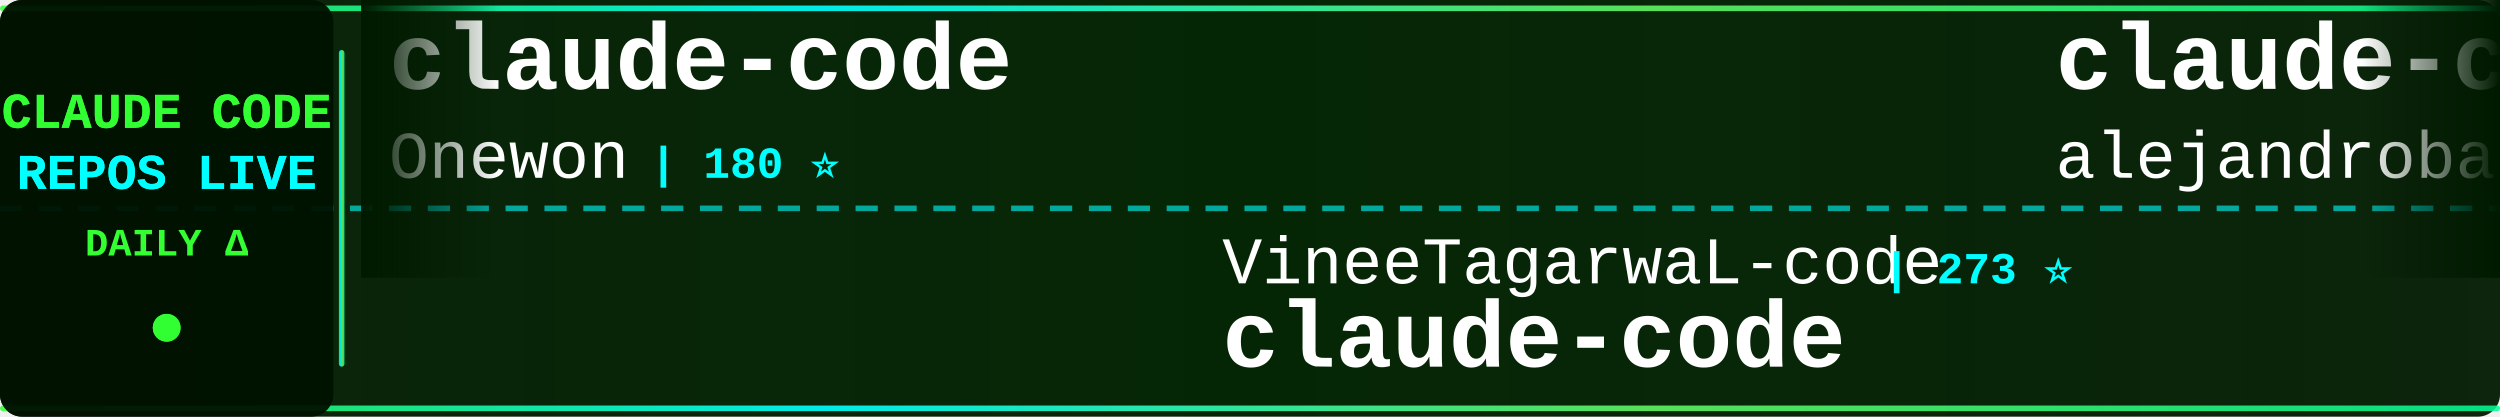
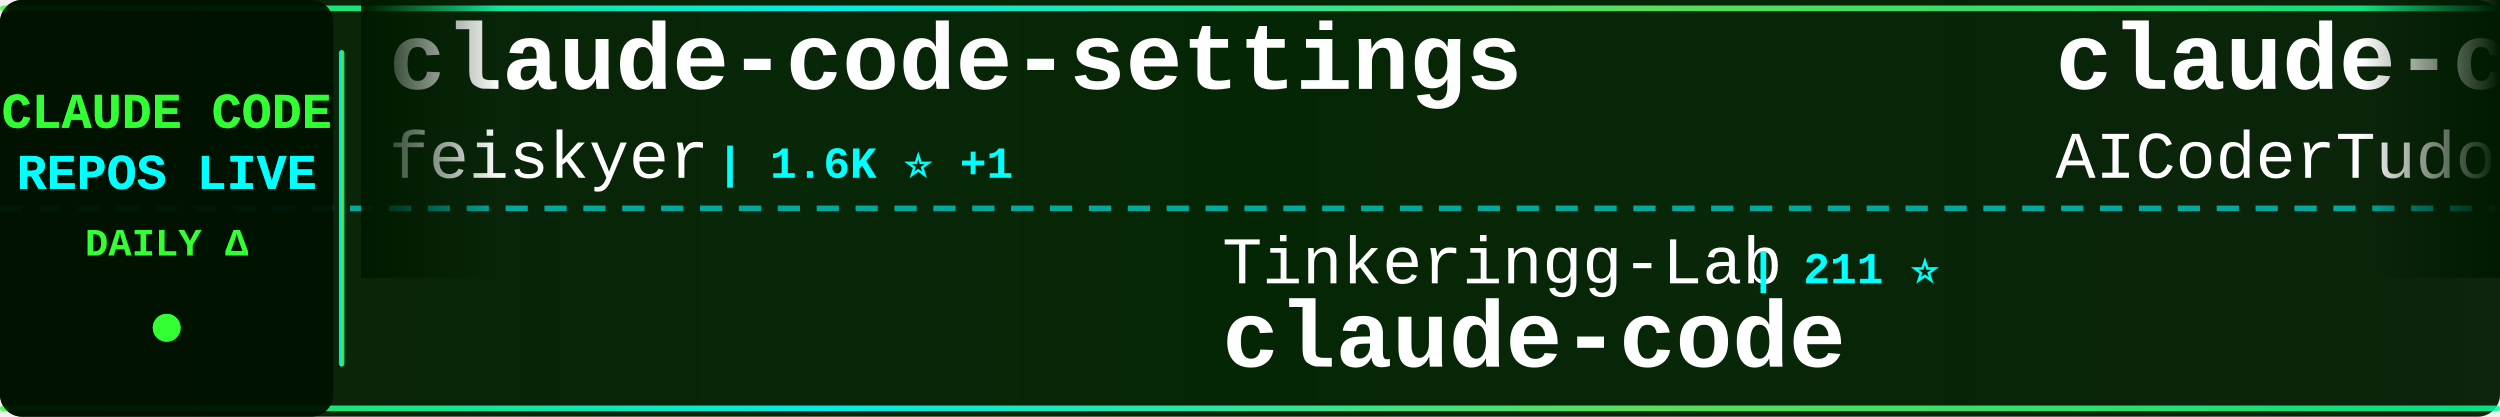
<svg xmlns="http://www.w3.org/2000/svg" width="900" height="150">
  <defs>
    <linearGradient id="tickerBg" x1="0%" y1="0%" x2="100%" y2="0%">
      <stop offset="0%" style="stop-color:#001a00;stop-opacity:0.95" />
      <stop offset="50%" style="stop-color:#002200;stop-opacity:0.98" />
      <stop offset="100%" style="stop-color:#001a00;stop-opacity:0.95" />
    </linearGradient>
    <linearGradient id="borderGrad" x1="0%" y1="0%" x2="100%" y2="0%">
      <stop offset="0%" style="stop-color:#33ff33;stop-opacity:0.85">
        <animate attributeName="stop-opacity" values="0.85;1;0.85" dur="2s" repeatCount="indefinite" />
      </stop>
      <stop offset="33%" style="stop-color:#00ffff;stop-opacity:0.9">
        <animate attributeName="stop-opacity" values="0.9;1;0.9" dur="2.2s" repeatCount="indefinite" />
      </stop>
      <stop offset="66%" style="stop-color:#66ff66;stop-opacity:0.85">
        <animate attributeName="stop-opacity" values="0.85;1;0.85" dur="1.8s" repeatCount="indefinite" />
      </stop>
      <stop offset="100%" style="stop-color:#00ff99;stop-opacity:0.85">
        <animate attributeName="stop-opacity" values="0.85;1;0.85" dur="2s" repeatCount="indefinite" />
      </stop>
    </linearGradient>
    <filter id="textGlow">
      <feGaussianBlur stdDeviation="0.1" result="coloredBlur" />
      <feMerge>
        <feMergeNode in="coloredBlur" />
        <feMergeNode in="SourceGraphic" />
      </feMerge>
    </filter>
    <filter id="metricGlow">
      <feGaussianBlur stdDeviation="0.2" result="coloredBlur" />
      <feMerge>
        <feMergeNode in="coloredBlur" />
        <feMergeNode in="SourceGraphic" />
      </feMerge>
    </filter>
    <linearGradient id="leftFade" x1="0%" y1="0%" x2="100%" y2="0%">
      <stop offset="0%" style="stop-color:#001a00;stop-opacity:1" />
      <stop offset="100%" style="stop-color:#001a00;stop-opacity:0" />
    </linearGradient>
    <linearGradient id="rightFade" x1="0%" y1="0%" x2="100%" y2="0%">
      <stop offset="0%" style="stop-color:#001a00;stop-opacity:0" />
      <stop offset="100%" style="stop-color:#001a00;stop-opacity:1" />
    </linearGradient>
  </defs>
  <rect width="900" height="150" fill="url(#tickerBg)" rx="8" />
  <rect x="0" y="2" width="900" height="2" fill="url(#borderGrad)" rx="1" />
  <rect x="0" y="146" width="900" height="2" fill="url(#borderGrad)" rx="1" />
  <line x1="0" y1="75" x2="900" y2="75" stroke="#00ffff" stroke-width="2" stroke-dasharray="8 6" opacity="0.6" />
  <rect x="0" y="0" width="120" height="150" fill="#001100" opacity="0.95" rx="8" />
  <text x="60" y="46" font-family="'Courier New', monospace" font-size="18" font-weight="bold" fill="#33ff33" text-anchor="middle" filter="url(#textGlow)">
    CLAUDE CODE
  </text>
  <text x="60" y="68" font-family="'Courier New', monospace" font-size="18" font-weight="bold" fill="#00ffff" text-anchor="middle" filter="url(#textGlow)">
    REPOS LIVE
  </text>
  <text x="60" y="92" font-family="'Courier New', monospace" font-size="14" font-weight="bold" fill="#33ff33" text-anchor="middle">
    DAILY Δ
  </text>
  <circle cx="60" cy="118" r="5" fill="#33ff33" filter="url(#metricGlow)">
    <animate attributeName="r" values="4;6;4" dur="1.5s" repeatCount="indefinite" />
    <animate attributeName="opacity" values="0.6;1;0.6" dur="1.5s" repeatCount="indefinite" />
  </circle>
  <rect x="122" y="18" width="2" height="114" fill="url(#borderGrad)" rx="1" />
  <clipPath id="tickerClip">
    <rect x="130" y="0" width="770" height="150" />
  </clipPath>
  <g clip-path="url(#tickerClip)">
    <g id="tickerItems">
      <animateTransform attributeName="transform" attributeType="XML" type="translate" from="0 0" to="-3000 0" dur="54s" repeatCount="indefinite" />
      <g transform="translate(0, 0)">
-         <text x="140" y="32" font-family="'Courier New', monospace" font-size="34" font-weight="bold" fill="#ffffff">claude-code</text>
-         <text x="140" y="64" font-family="'Courier New', monospace" font-size="24" font-weight="normal" fill="#ffffff" opacity="1.0">Onewon</text>
-         <text x="234" y="64" font-family="'Courier New', monospace" font-size="16" font-weight="bold" fill="#00ffff"> | 180 ⭐</text>
+         <text x="140" y="32" font-family="'Courier New', monospace" font-size="34" font-weight="bold" fill="#ffffff">claude-code-settings</text>
+         <text x="140" y="64" font-family="'Courier New', monospace" font-size="24" font-weight="normal" fill="#ffffff" opacity="1.0">feiskyer</text>
+         <text x="258" y="64" font-family="'Courier New', monospace" font-size="16" font-weight="bold" fill="#00ffff"> | 1.6K ⭐ +1</text>
      </g>
      <g transform="translate(300, 0)">
-         <text x="140" y="102" font-family="'Courier New', monospace" font-size="24" font-weight="normal" fill="#ffffff" opacity="1.0">VineeTagarwaL-code</text>
-         <text x="378" y="102" font-family="'Courier New', monospace" font-size="16" font-weight="bold" fill="#00ffff"> | 273 ⭐</text>
+         <text x="140" y="102" font-family="'Courier New', monospace" font-size="24" font-weight="normal" fill="#ffffff" opacity="1.0">Tinkeringg-Lab</text>
+         <text x="330" y="102" font-family="'Courier New', monospace" font-size="16" font-weight="bold" fill="#00ffff"> | 211 ⭐</text>
        <text x="140" y="132" font-family="'Courier New', monospace" font-size="34" font-weight="bold" fill="#ffffff">claude-code</text>
      </g>
      <g transform="translate(600, 0)">
-         <text x="140" y="32" font-family="'Courier New', monospace" font-size="34" font-weight="bold" fill="#ffffff">claude-code-from-source</text>
-         <text x="140" y="64" font-family="'Courier New', monospace" font-size="24" font-weight="normal" fill="#ffffff" opacity="1.0">alejandrobalderas</text>
-         <text x="366" y="64" font-family="'Courier New', monospace" font-size="16" font-weight="bold" fill="#00ffff"> | 2.8K ⭐ +1</text>
+         <text x="140" y="32" font-family="'Courier New', monospace" font-size="34" font-weight="bold" fill="#ffffff">claude-code-tudou</text>
+         <text x="140" y="64" font-family="'Courier New', monospace" font-size="24" font-weight="normal" fill="#ffffff" opacity="1.0">AICoderTudou</text>
+         <text x="306" y="64" font-family="'Courier New', monospace" font-size="16" font-weight="bold" fill="#00ffff"> | 497 ⭐</text>
      </g>
      <g transform="translate(900, 0)">
+         <text x="140" y="102" font-family="'Courier New', monospace" font-size="24" font-weight="normal" fill="#ffffff" opacity="1.0">frankbria</text>
+         <text x="270" y="102" font-family="'Courier New', monospace" font-size="16" font-weight="bold" fill="#00ffff"> | 9.6K ⭐ +1</text>
+         <text x="140" y="132" font-family="'Courier New', monospace" font-size="34" font-weight="bold" fill="#ffffff">ralph-claude-code</text>
+       </g>
+       <g transform="translate(1200, 0)">
+         <text x="140" y="32" font-family="'Courier New', monospace" font-size="34" font-weight="bold" fill="#ffffff">claude-code-harness</text>
+         <text x="140" y="64" font-family="'Courier New', monospace" font-size="24" font-weight="normal" fill="#ffffff" opacity="1.0">Chachamaru127</text>
+         <text x="318" y="64" font-family="'Courier New', monospace" font-size="16" font-weight="bold" fill="#00ffff"> | 3.1K ⭐ -1</text>
+       </g>
+       <g transform="translate(1500, 0)">
+         <text x="140" y="102" font-family="'Courier New', monospace" font-size="24" font-weight="normal" fill="#ffffff" opacity="1.0">Yeachan-Heo</text>
+         <text x="294" y="102" font-family="'Courier New', monospace" font-size="16" font-weight="bold" fill="#00ffff"> | 38.6K ⭐ +2</text>
+         <text x="140" y="132" font-family="'Courier New', monospace" font-size="34" font-weight="bold" fill="#ffffff">oh-my-claudecode</text>
+       </g>
+       <g transform="translate(1800, 0)">
+         <text x="140" y="32" font-family="'Courier New', monospace" font-size="34" font-weight="bold" fill="#ffffff">Claude-Code</text>
+         <text x="140" y="64" font-family="'Courier New', monospace" font-size="24" font-weight="normal" fill="#ffffff" opacity="1.0">OrcaWhisper</text>
+         <text x="294" y="64" font-family="'Courier New', monospace" font-size="16" font-weight="bold" fill="#00ffff"> | 90 ⭐</text>
+       </g>
+       <g transform="translate(2100, 0)">
+         <text x="140" y="102" font-family="'Courier New', monospace" font-size="24" font-weight="normal" fill="#ffffff" opacity="1.0">huangjia2019</text>
+         <text x="306" y="102" font-family="'Courier New', monospace" font-size="16" font-weight="bold" fill="#00ffff"> | 1.1K ⭐ +1</text>
+         <text x="140" y="132" font-family="'Courier New', monospace" font-size="34" font-weight="bold" fill="#ffffff">claude-code-engineering</text>
+       </g>
+       <g transform="translate(2400, 0)">
+         <text x="140" y="32" font-family="'Courier New', monospace" font-size="34" font-weight="bold" fill="#ffffff">claude-code-telegram</text>
+         <text x="140" y="64" font-family="'Courier New', monospace" font-size="24" font-weight="normal" fill="#ffffff" opacity="1.0">RichardAtCT</text>
+         <text x="294" y="64" font-family="'Courier New', monospace" font-size="16" font-weight="bold" fill="#00ffff"> | 2.8K ⭐</text>
+       </g>
+       <g transform="translate(2700, 0)">
        <text x="140" y="102" font-family="'Courier New', monospace" font-size="24" font-weight="normal" fill="#ffffff" opacity="1.0">edmund-io</text>
        <text x="270" y="102" font-family="'Courier New', monospace" font-size="16" font-weight="bold" fill="#00ffff"> | 1.5K ⭐</text>
        <text x="140" y="132" font-family="'Courier New', monospace" font-size="34" font-weight="bold" fill="#ffffff">edmunds-claude-code</text>
      </g>
-       <g transform="translate(1200, 0)">
-         <text x="140" y="32" font-family="'Courier New', monospace" font-size="34" font-weight="bold" fill="#ffffff">claude-code-source-code-...</text>
-         <text x="140" y="64" font-family="'Courier New', monospace" font-size="24" font-weight="normal" fill="#ffffff" opacity="1.0">ghuntley</text>
-         <text x="258" y="64" font-family="'Courier New', monospace" font-size="16" font-weight="bold" fill="#00ffff"> | 989 ⭐</text>
-       </g>
-       <g transform="translate(1500, 0)">
-         <text x="140" y="102" font-family="'Courier New', monospace" font-size="24" font-weight="normal" fill="#ffffff" opacity="1.0">RishabhK103</text>
-         <text x="294" y="102" font-family="'Courier New', monospace" font-size="16" font-weight="bold" fill="#00ffff"> | 106 ⭐</text>
-         <text x="140" y="132" font-family="'Courier New', monospace" font-size="34" font-weight="bold" fill="#ffffff">claude-code</text>
-       </g>
-       <g transform="translate(1800, 0)">
-         <text x="140" y="32" font-family="'Courier New', monospace" font-size="34" font-weight="bold" fill="#ffffff">claude-code-harness</text>
-         <text x="140" y="64" font-family="'Courier New', monospace" font-size="24" font-weight="normal" fill="#ffffff" opacity="1.0">Chachamaru127</text>
-         <text x="318" y="64" font-family="'Courier New', monospace" font-size="16" font-weight="bold" fill="#00ffff"> | 3.1K ⭐</text>
-       </g>
-       <g transform="translate(2100, 0)">
-         <text x="140" y="102" font-family="'Courier New', monospace" font-size="24" font-weight="normal" fill="#ffffff" opacity="1.0">diet103</text>
-         <text x="246" y="102" font-family="'Courier New', monospace" font-size="16" font-weight="bold" fill="#00ffff"> | 10.0K ⭐ +1</text>
-         <text x="140" y="132" font-family="'Courier New', monospace" font-size="34" font-weight="bold" fill="#ffffff">claude-code-infrastructu...</text>
-       </g>
-       <g transform="translate(2400, 0)">
-         <text x="140" y="32" font-family="'Courier New', monospace" font-size="34" font-weight="bold" fill="#ffffff">claude-code-video-toolki...</text>
-         <text x="140" y="64" font-family="'Courier New', monospace" font-size="24" font-weight="normal" fill="#ffffff" opacity="1.0">digitalsamba</text>
-         <text x="306" y="64" font-family="'Courier New', monospace" font-size="16" font-weight="bold" fill="#00ffff"> | 1.9K ⭐ +1</text>
-       </g>
-       <g transform="translate(2700, 0)">
-         <text x="140" y="102" font-family="'Courier New', monospace" font-size="24" font-weight="normal" fill="#ffffff" opacity="1.0">anthropics</text>
-         <text x="282" y="102" font-family="'Courier New', monospace" font-size="16" font-weight="bold" fill="#00ffff"> | 141.4K ⭐ +31</text>
-         <text x="140" y="132" font-family="'Courier New', monospace" font-size="34" font-weight="bold" fill="#ffffff">claude-code</text>
-       </g>
      <g transform="translate(3000, 0)">
-         <text x="140" y="32" font-family="'Courier New', monospace" font-size="34" font-weight="bold" fill="#ffffff">claude-code</text>
-         <text x="140" y="64" font-family="'Courier New', monospace" font-size="24" font-weight="normal" fill="#ffffff" opacity="1.0">Onewon</text>
-         <text x="234" y="64" font-family="'Courier New', monospace" font-size="16" font-weight="bold" fill="#00ffff"> | 180 ⭐</text>
+         <text x="140" y="32" font-family="'Courier New', monospace" font-size="34" font-weight="bold" fill="#ffffff">claude-code-settings</text>
+         <text x="140" y="64" font-family="'Courier New', monospace" font-size="24" font-weight="normal" fill="#ffffff" opacity="1.0">feiskyer</text>
+         <text x="258" y="64" font-family="'Courier New', monospace" font-size="16" font-weight="bold" fill="#00ffff"> | 1.6K ⭐ +1</text>
      </g>
      <g transform="translate(3300, 0)">
-         <text x="140" y="102" font-family="'Courier New', monospace" font-size="24" font-weight="normal" fill="#ffffff" opacity="1.0">VineeTagarwaL-code</text>
-         <text x="378" y="102" font-family="'Courier New', monospace" font-size="16" font-weight="bold" fill="#00ffff"> | 273 ⭐</text>
+         <text x="140" y="102" font-family="'Courier New', monospace" font-size="24" font-weight="normal" fill="#ffffff" opacity="1.0">Tinkeringg-Lab</text>
+         <text x="330" y="102" font-family="'Courier New', monospace" font-size="16" font-weight="bold" fill="#00ffff"> | 211 ⭐</text>
        <text x="140" y="132" font-family="'Courier New', monospace" font-size="34" font-weight="bold" fill="#ffffff">claude-code</text>
      </g>
      <g transform="translate(3600, 0)">
-         <text x="140" y="32" font-family="'Courier New', monospace" font-size="34" font-weight="bold" fill="#ffffff">claude-code-from-source</text>
-         <text x="140" y="64" font-family="'Courier New', monospace" font-size="24" font-weight="normal" fill="#ffffff" opacity="1.0">alejandrobalderas</text>
-         <text x="366" y="64" font-family="'Courier New', monospace" font-size="16" font-weight="bold" fill="#00ffff"> | 2.8K ⭐ +1</text>
+         <text x="140" y="32" font-family="'Courier New', monospace" font-size="34" font-weight="bold" fill="#ffffff">claude-code-tudou</text>
+         <text x="140" y="64" font-family="'Courier New', monospace" font-size="24" font-weight="normal" fill="#ffffff" opacity="1.0">AICoderTudou</text>
+         <text x="306" y="64" font-family="'Courier New', monospace" font-size="16" font-weight="bold" fill="#00ffff"> | 497 ⭐</text>
      </g>
      <g transform="translate(3900, 0)">
-         <text x="140" y="102" font-family="'Courier New', monospace" font-size="24" font-weight="normal" fill="#ffffff" opacity="1.0">edmund-io</text>
-         <text x="270" y="102" font-family="'Courier New', monospace" font-size="16" font-weight="bold" fill="#00ffff"> | 1.5K ⭐</text>
-         <text x="140" y="132" font-family="'Courier New', monospace" font-size="34" font-weight="bold" fill="#ffffff">edmunds-claude-code</text>
+         <text x="140" y="102" font-family="'Courier New', monospace" font-size="24" font-weight="normal" fill="#ffffff" opacity="1.0">frankbria</text>
+         <text x="270" y="102" font-family="'Courier New', monospace" font-size="16" font-weight="bold" fill="#00ffff"> | 9.6K ⭐ +1</text>
+         <text x="140" y="132" font-family="'Courier New', monospace" font-size="34" font-weight="bold" fill="#ffffff">ralph-claude-code</text>
      </g>
    </g>
  </g>
  <rect x="130" y="0" width="50" height="100" fill="url(#leftFade)" />
  <rect x="850" y="0" width="50" height="100" fill="url(#rightFade)" />
</svg>
